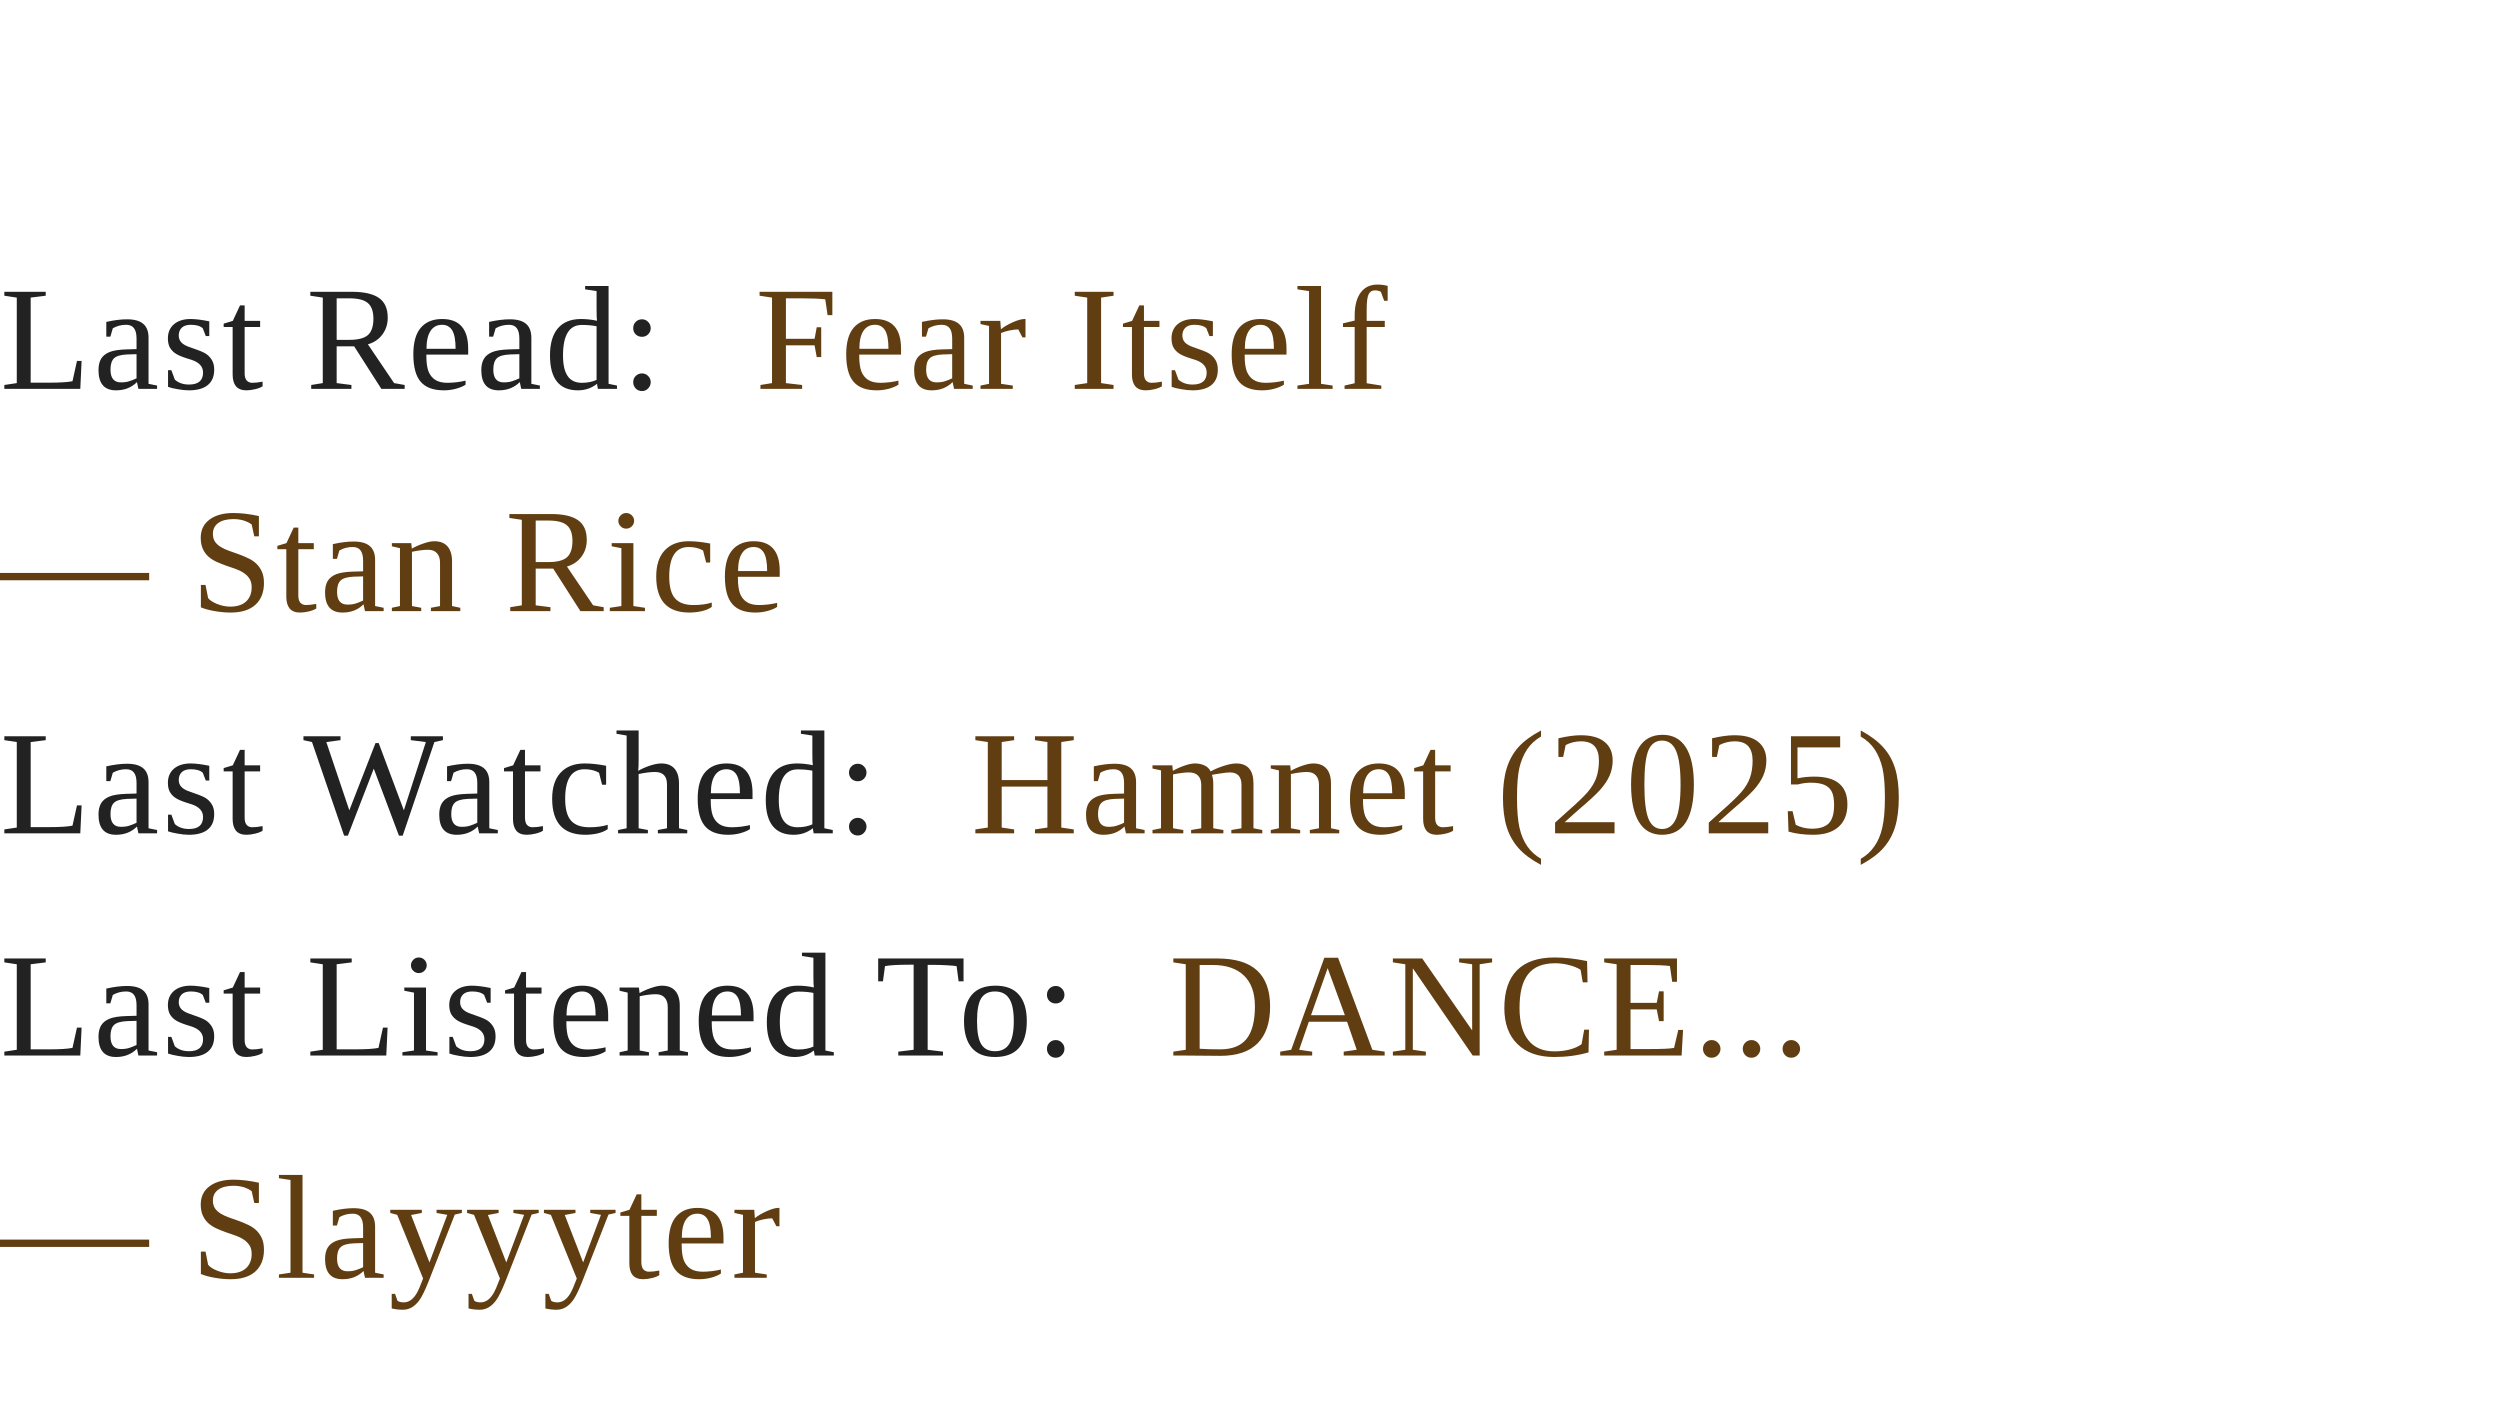
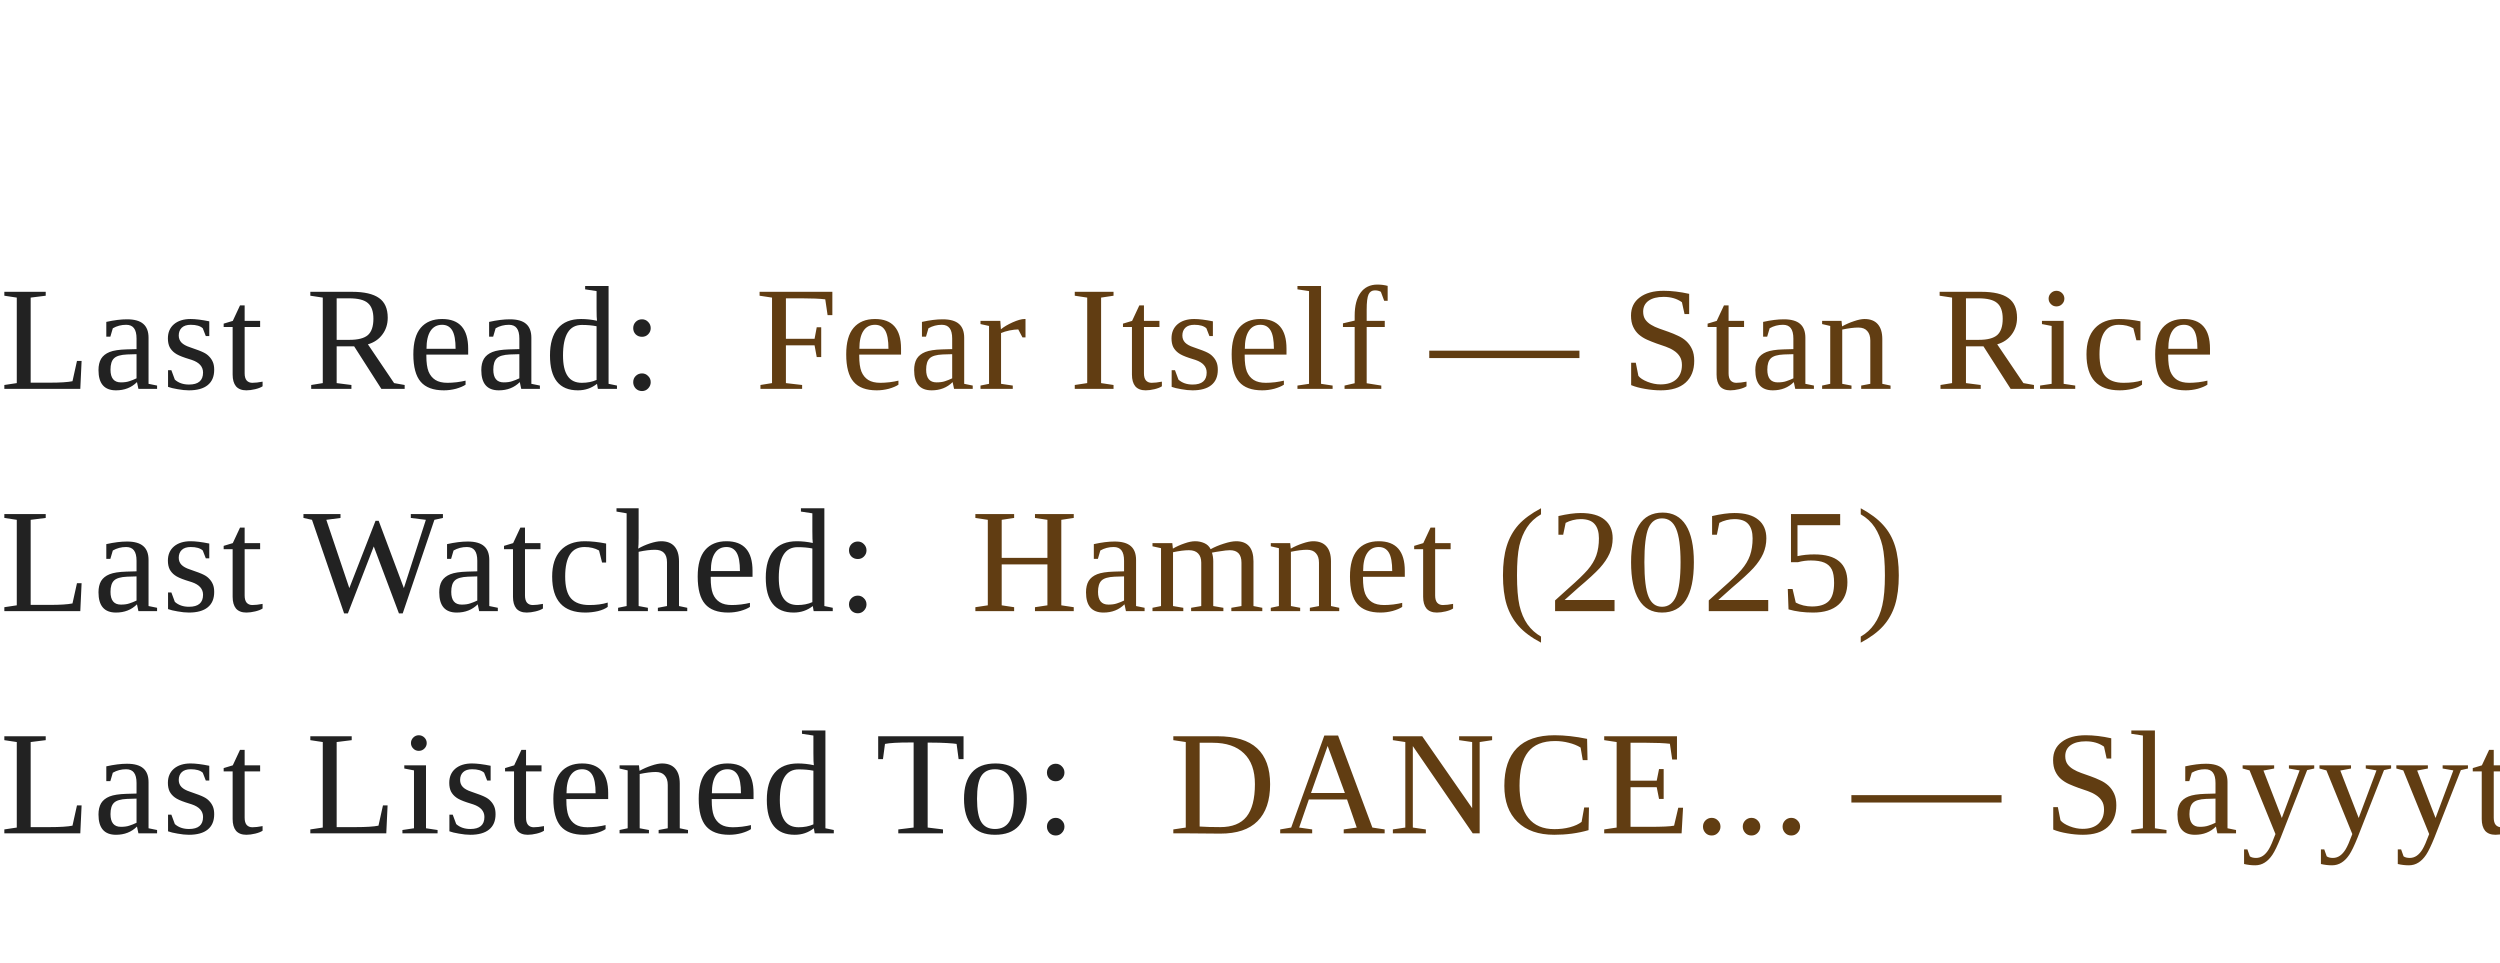
- <svg xmlns="http://www.w3.org/2000/svg" width="270" height="152" viewBox="0 0 270 152">
+ <svg xmlns="http://www.w3.org/2000/svg" width="270" height="104" viewBox="0 0 270 104">
  <style>
    .line {
      font-family: Times New Roman, Times, serif;
      font-size: 16px;
      letter-spacing: 0.3px;
    }
    .label { fill: #222222; }
    .value { fill: #613d12; }
    a { text-decoration: none; }
  </style>
  <rect width="100%" height="100%" fill="transparent" />
  <a href="https://www.goodreads.com/review/show/5846417559?utm_medium=api&amp;utm_source=rss" target="_blank" rel="noopener noreferrer">
    <text x="0" y="42" class="line" text-anchor="start">
      <tspan class="label">Last Read:</tspan>
-       <tspan class="value" dx="6">Fear Itself</tspan>
-       <tspan class="value" x="0" dy="24">— Stan Rice</tspan>
+       <tspan class="value" dx="6">Fear Itself — Stan Rice</tspan>
    </text>
  </a>
  <a href="https://letterboxd.com/eneremit/film/hamnet/" target="_blank" rel="noopener noreferrer">
-     <text x="0" y="90" class="line" text-anchor="start">
+     <text x="0" y="66" class="line" text-anchor="start">
      <tspan class="label">Last Watched:</tspan>
      <tspan class="value" dx="6">Hamnet (2025)</tspan>
    </text>
  </a>
  <a href="https://www.last.fm/music/Slayyyter/_/DANCE..." target="_blank" rel="noopener noreferrer">
-     <text x="0" y="114" class="line" text-anchor="start">
+     <text x="0" y="90" class="line" text-anchor="start">
      <tspan class="label">Last Listened To:</tspan>
-       <tspan class="value" dx="6">DANCE...</tspan>
-       <tspan class="value" x="0" dy="24">— Slayyyter</tspan>
+       <tspan class="value" dx="6">DANCE... — Slayyyter</tspan>
    </text>
  </a>
</svg>
